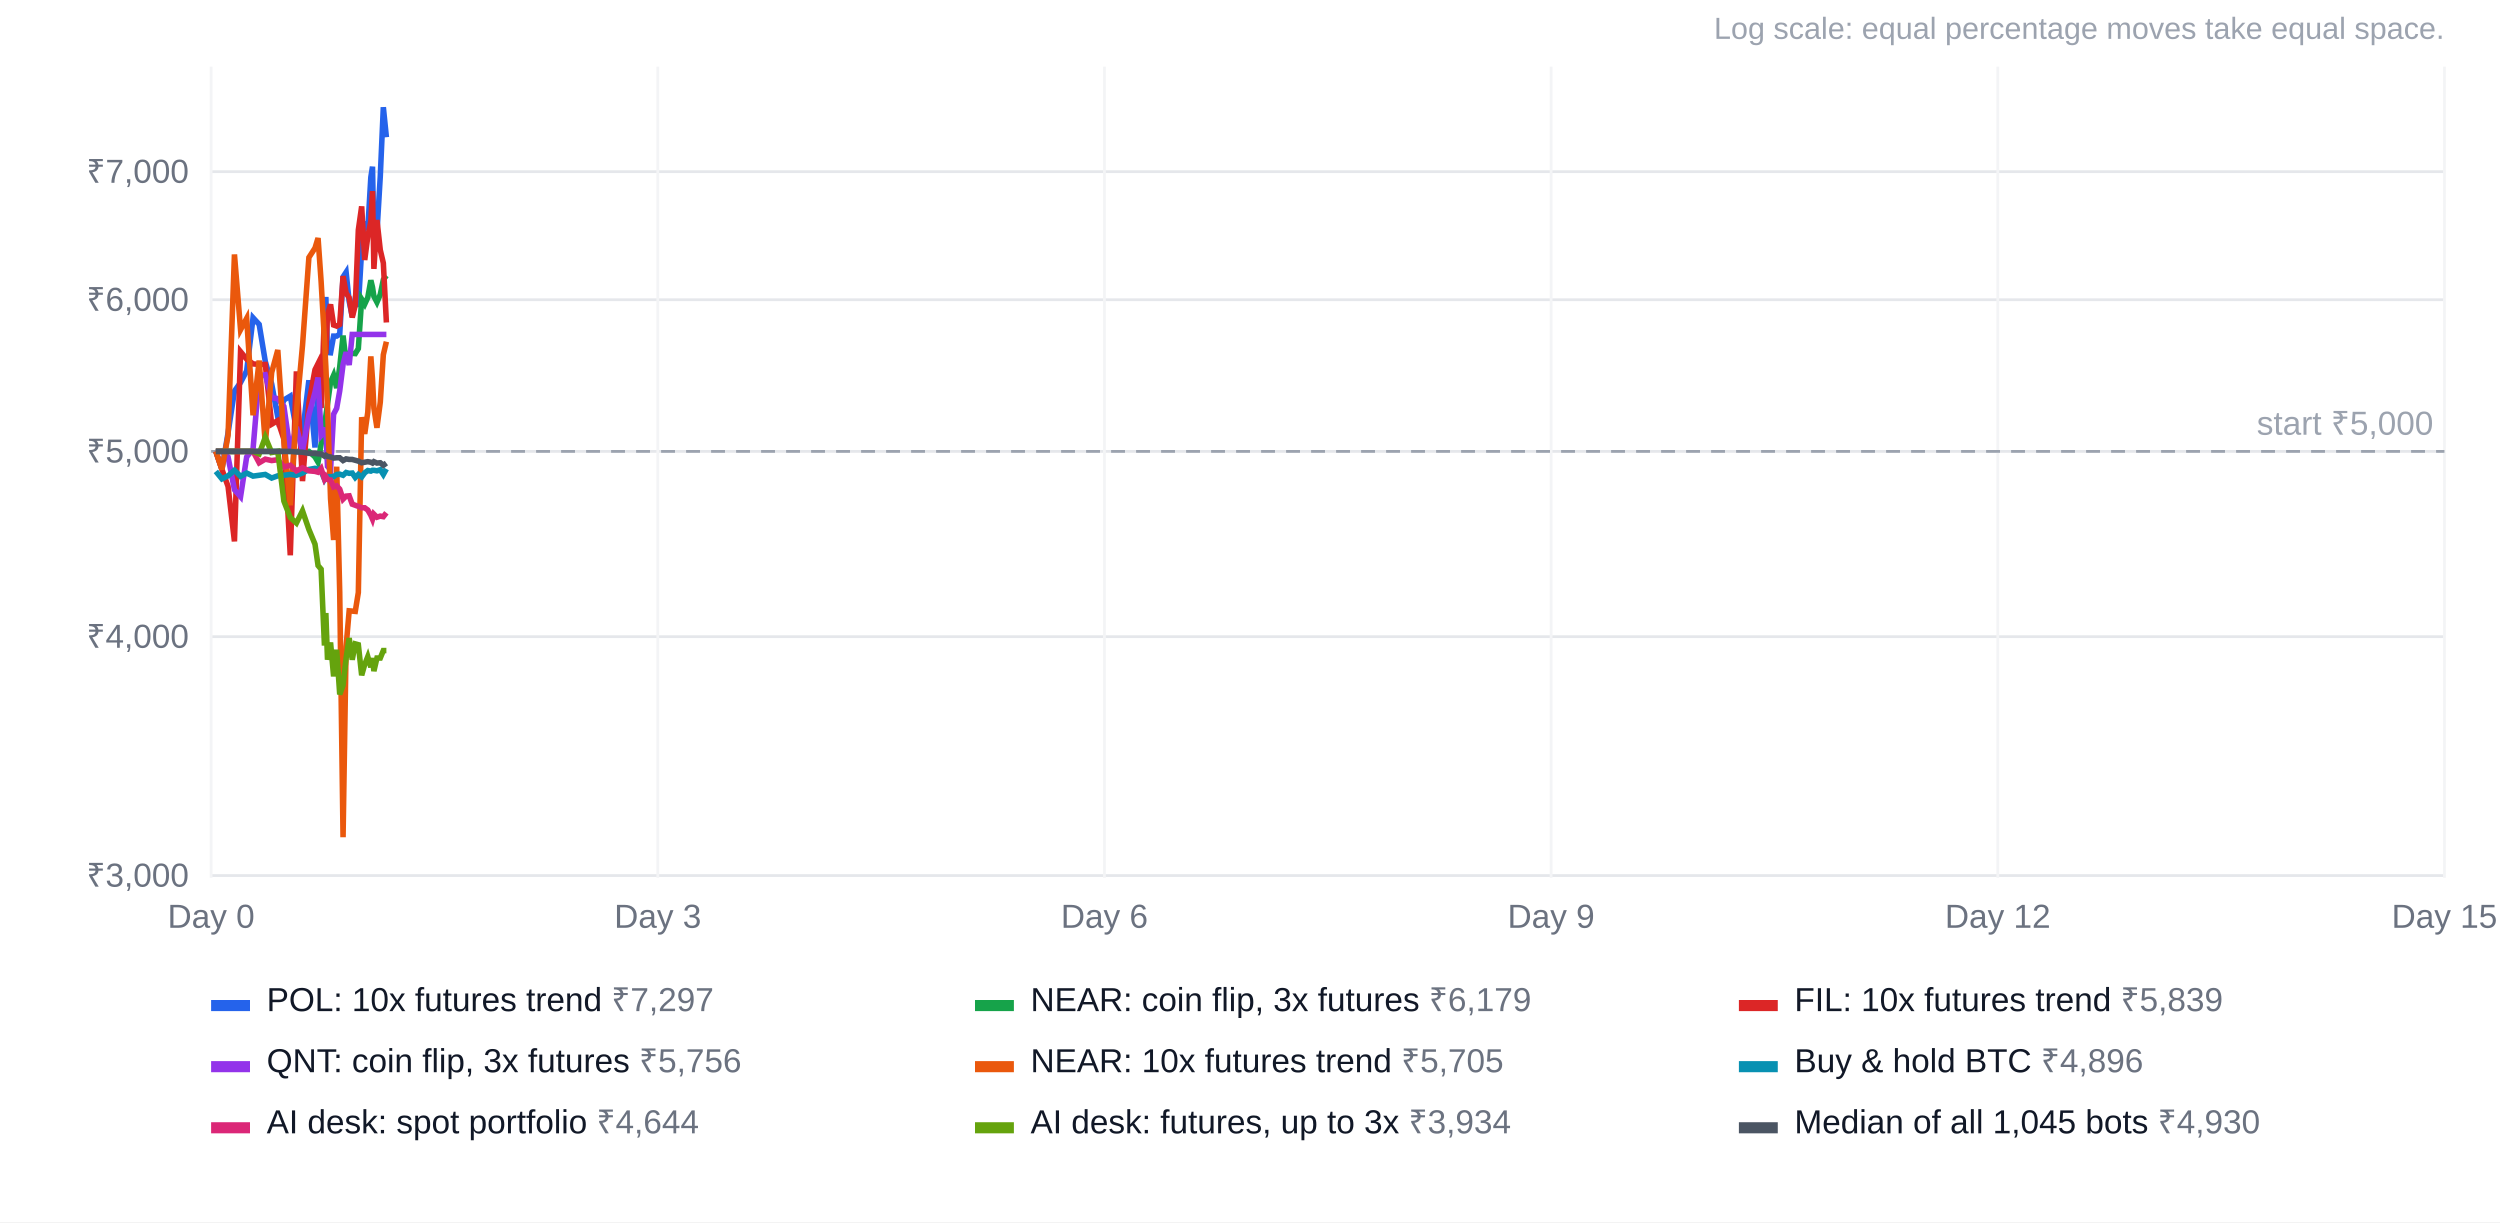
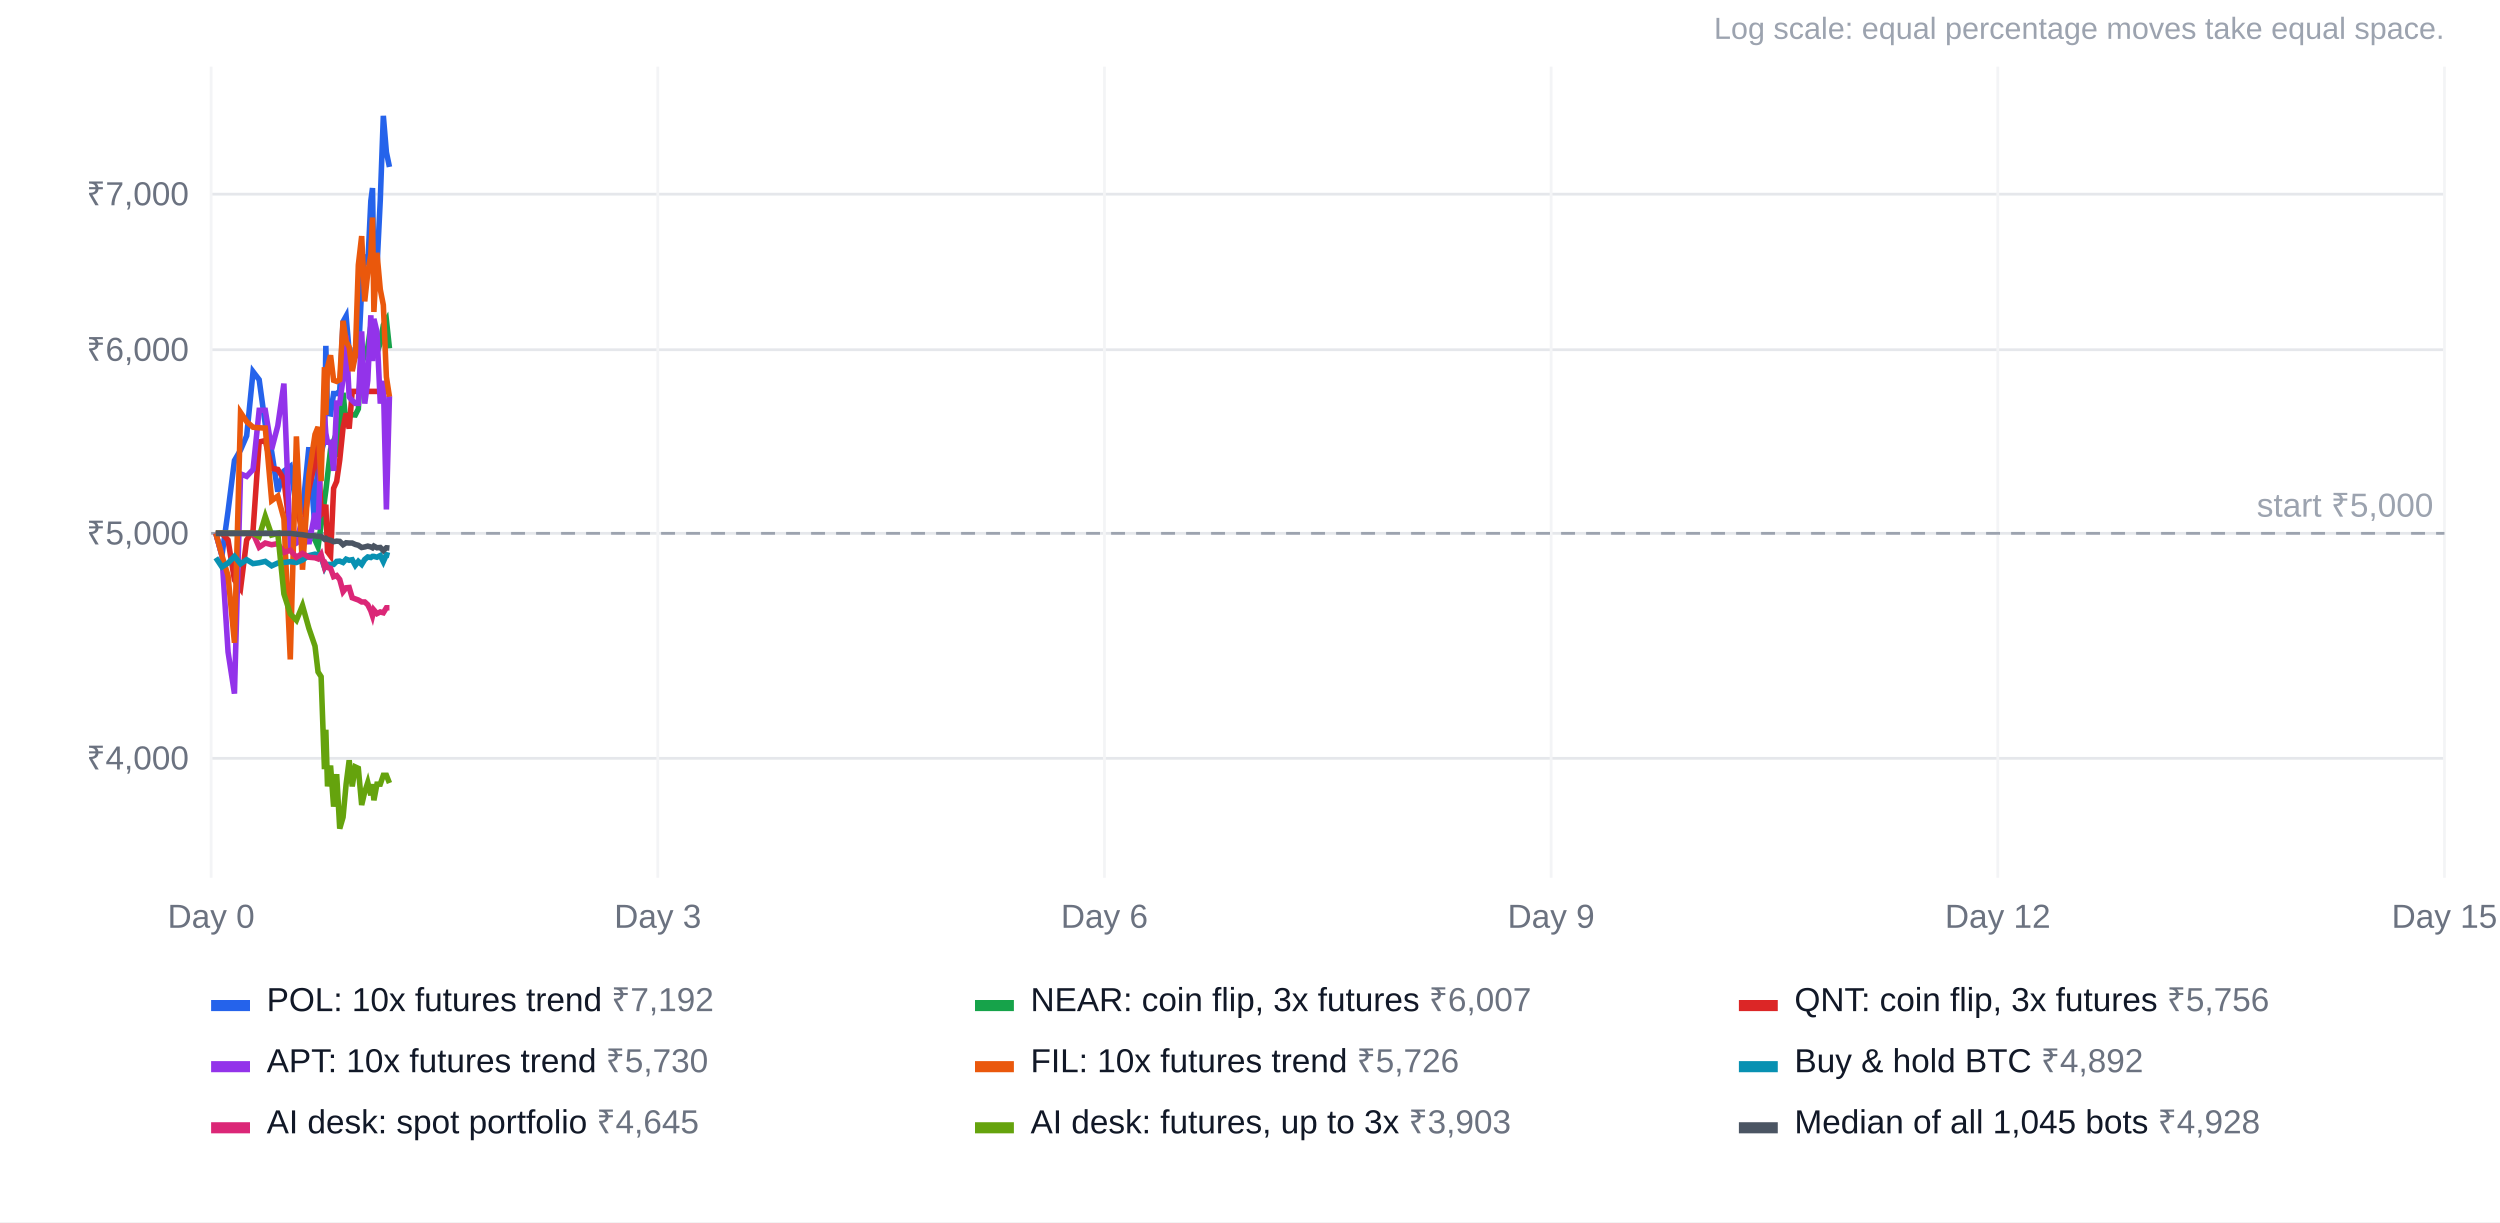
<svg xmlns="http://www.w3.org/2000/svg" width="900" height="440" viewBox="0 0 900 440" font-family="Arial, Helvetica, sans-serif" font-size="12">
  <rect width="100%" height="100%" fill="#ffffff" />
  <text x="880" y="14" text-anchor="end" fill="#9ca3af" font-size="11">Log scale: equal percentage moves take equal space.</text>
-   <line x1="76" x2="880" y1="315.2" y2="315.2" stroke="#e5e7eb" />
-   <text x="68" y="319.2" text-anchor="end" fill="#6b7280">₹3,000</text>
-   <line x1="76" x2="880" y1="229.2" y2="229.2" stroke="#e5e7eb" />
-   <text x="68" y="233.2" text-anchor="end" fill="#6b7280">₹4,000</text>
-   <line x1="76" x2="880" y1="162.5" y2="162.5" stroke="#e5e7eb" />
-   <text x="68" y="166.5" text-anchor="end" fill="#6b7280">₹5,000</text>
-   <line x1="76" x2="880" y1="107.9" y2="107.9" stroke="#e5e7eb" />
-   <text x="68" y="111.9" text-anchor="end" fill="#6b7280">₹6,000</text>
-   <line x1="76" x2="880" y1="61.8" y2="61.8" stroke="#e5e7eb" />
-   <text x="68" y="65.8" text-anchor="end" fill="#6b7280">₹7,000</text>
+   <line x1="76" x2="880" y1="273.0" y2="273.0" stroke="#e5e7eb" />
+   <text x="68" y="277.0" text-anchor="end" fill="#6b7280">₹4,000</text>
+   <line x1="76" x2="880" y1="192.0" y2="192.0" stroke="#e5e7eb" />
+   <text x="68" y="196.0" text-anchor="end" fill="#6b7280">₹5,000</text>
+   <line x1="76" x2="880" y1="125.9" y2="125.9" stroke="#e5e7eb" />
+   <text x="68" y="129.9" text-anchor="end" fill="#6b7280">₹6,000</text>
+   <line x1="76" x2="880" y1="69.9" y2="69.9" stroke="#e5e7eb" />
+   <text x="68" y="73.9" text-anchor="end" fill="#6b7280">₹7,000</text>
  <line x1="76.0" x2="76.0" y1="24" y2="316" stroke="#f3f4f6" />
  <text x="76.0" y="334" text-anchor="middle" fill="#6b7280">Day 0</text>
  <line x1="236.8" x2="236.8" y1="24" y2="316" stroke="#f3f4f6" />
  <text x="236.8" y="334" text-anchor="middle" fill="#6b7280">Day 3</text>
  <line x1="397.6" x2="397.6" y1="24" y2="316" stroke="#f3f4f6" />
  <text x="397.6" y="334" text-anchor="middle" fill="#6b7280">Day 6</text>
  <line x1="558.4" x2="558.4" y1="24" y2="316" stroke="#f3f4f6" />
  <text x="558.4" y="334" text-anchor="middle" fill="#6b7280">Day 9</text>
  <line x1="719.2" x2="719.2" y1="24" y2="316" stroke="#f3f4f6" />
  <text x="719.2" y="334" text-anchor="middle" fill="#6b7280">Day 12</text>
  <line x1="880.0" x2="880.0" y1="24" y2="316" stroke="#f3f4f6" />
  <text x="880.0" y="334" text-anchor="middle" fill="#6b7280">Day 15</text>
-   <line x1="76" x2="880" y1="162.5" y2="162.5" stroke="#9ca3af" stroke-dasharray="5 4" />
-   <text x="876" y="156.5" text-anchor="end" fill="#9ca3af">start ₹5,000</text>
-   <polyline points="77.7,162.5 79.9,169.0 82.1,155.8 84.4,140.8 86.6,137.7 88.8,133.5 91.1,114.4 93.3,116.8 95.5,130.1 97.8,138.2 100.0,150.1 102.2,144.0 104.5,142.6 106.7,154.6 108.9,156.0 111.2,136.9 113.4,161.1 114.5,137.8 115.6,138.5 116.8,134.8 117.3,106.9 117.9,126.9 119.0,127.0 120.1,121.0 121.2,121.0 122.3,120.3 123.5,99.7 124.6,98.0 125.7,108.5 126.8,113.8 127.9,107.3 129.0,110.4 130.2,89.8 131.3,79.8 132.4,82.7 133.5,63.8 134.1,60.0 134.6,86.7 135.7,83.7 136.9,63.5 138.0,38.6 139.1,49.4" fill="none" stroke="#2563eb" stroke-width="2" />
+   <line x1="76" x2="880" y1="192.0" y2="192.0" stroke="#9ca3af" stroke-dasharray="5 4" />
+   <text x="876" y="186.0" text-anchor="end" fill="#9ca3af">start ₹5,000</text>
+   <polyline points="77.7,192.0 79.9,200.0 82.1,184.0 84.4,165.8 86.6,162.0 88.8,156.9 91.1,133.8 93.3,136.7 95.5,152.8 97.8,162.6 100.0,177.0 102.2,169.6 104.5,167.9 106.7,182.5 108.9,184.1 111.2,161.0 113.4,190.4 114.5,162.1 115.6,163.0 116.8,158.5 117.3,124.5 117.9,148.8 119.0,149.0 120.1,141.7 121.2,141.7 122.3,140.8 123.5,115.8 124.6,113.8 125.7,126.5 126.8,133.0 127.9,125.1 129.0,128.8 130.2,103.9 131.3,91.7 132.4,95.3 133.5,72.3 134.1,67.7 134.6,100.1 135.7,96.5 136.9,72.0 138.0,41.7 139.1,54.8 140.2,60.1" fill="none" stroke="#2563eb" stroke-width="2" />
  <rect x="76" y="360" width="14" height="4" fill="#2563eb" />
-   <text x="96" y="364" fill="#111827">POL: 10x futures trend <tspan fill="#6b7280">₹7,297</tspan>
+   <text x="96" y="364" fill="#111827">POL: 10x futures trend <tspan fill="#6b7280">₹7,192</tspan>
  </text>
-   <polyline points="77.7,162.5 79.9,162.5 82.1,162.5 84.4,162.5 86.6,162.5 88.8,162.5 91.1,162.5 93.3,162.5 95.5,162.5 97.8,162.5 100.0,162.5 102.2,162.5 104.5,162.5 106.7,162.5 108.9,162.5 111.2,162.5 113.4,164.5 114.5,166.4 115.6,159.9 116.8,152.8 117.3,149.7 117.9,145.5 119.0,137.6 120.1,135.1 121.2,139.7 122.3,132.1 123.5,120.8 124.6,130.2 125.7,127.2 126.8,127.2 127.9,127.3 129.0,125.5 130.2,107.7 131.3,109.5 132.4,107.1 133.5,100.9 134.1,103.4 134.6,106.7 135.7,108.8 136.9,106.0 138.0,100.7 139.1,99.2" fill="none" stroke="#16a34a" stroke-width="2" />
+   <polyline points="77.7,192.0 79.9,192.0 82.1,192.0 84.4,192.0 86.6,192.0 88.8,192.0 91.1,192.0 93.3,192.0 95.5,192.0 97.8,192.0 100.0,192.0 102.2,192.0 104.5,192.0 106.7,192.0 108.9,192.0 111.2,192.0 113.4,194.4 114.5,196.9 115.6,188.9 116.8,180.3 117.3,176.6 117.9,171.4 119.0,161.8 120.1,158.8 121.2,164.4 122.3,155.2 123.5,141.4 124.6,152.9 125.7,149.3 126.8,149.3 127.9,149.4 129.0,147.2 130.2,125.6 131.3,127.8 132.4,124.9 133.5,117.3 134.1,120.4 134.6,124.3 135.7,127.0 136.9,123.5 138.0,117.0 139.1,115.2 140.2,125.4" fill="none" stroke="#16a34a" stroke-width="2" />
  <rect x="351" y="360" width="14" height="4" fill="#16a34a" />
-   <text x="371" y="364" fill="#111827">NEAR: coin flip, 3x futures <tspan fill="#6b7280">₹6,179</tspan>
+   <text x="371" y="364" fill="#111827">NEAR: coin flip, 3x futures <tspan fill="#6b7280">₹6,007</tspan>
  </text>
-   <polyline points="77.7,162.5 79.9,169.0 82.1,175.1 84.4,194.9 86.6,126.6 88.8,129.3 91.1,131.0 93.3,131.2 95.5,131.2 97.8,152.7 100.0,151.4 102.2,158.1 104.5,199.9 106.7,133.7 108.9,173.2 111.2,145.1 113.4,133.1 114.5,130.9 115.6,146.9 116.8,113.1 117.3,127.4 117.9,113.1 119.0,109.6 120.1,117.0 121.2,117.4 122.3,116.8 123.5,99.4 124.6,105.5 125.7,107.2 126.8,114.3 127.9,109.9 129.0,82.8 130.2,74.3 131.3,93.6 132.4,85.2 133.5,79.7 134.1,68.8 134.6,96.8 135.7,79.2 136.9,90.0 138.0,94.7 139.1,116.1" fill="none" stroke="#dc2626" stroke-width="2" />
+   <polyline points="77.7,192.0 79.9,192.0 82.1,194.4 84.4,208.8 86.6,211.9 88.8,194.4 91.1,191.0 93.3,159.1 95.5,158.6 97.8,168.6 100.0,169.0 102.2,172.5 104.5,192.1 106.7,181.5 108.9,192.0 111.2,176.1 113.4,166.2 114.5,159.8 115.6,185.1 116.8,183.5 117.3,181.7 117.9,198.6 119.0,200.1 120.1,175.8 121.2,173.3 122.3,165.6 123.5,154.0 124.6,148.8 125.7,154.3 126.8,140.9 127.9,140.9 129.0,140.9 130.2,140.9 131.3,140.9 132.4,140.9 133.5,140.9 134.1,140.9 134.6,140.9 135.7,140.9 136.9,140.9 138.0,140.9 139.1,140.9 140.2,140.9" fill="none" stroke="#dc2626" stroke-width="2" />
  <rect x="626" y="360" width="14" height="4" fill="#dc2626" />
-   <text x="646" y="364" fill="#111827">FIL: 10x futures trend <tspan fill="#6b7280">₹5,839</tspan>
+   <text x="646" y="364" fill="#111827">QNT: coin flip, 3x futures <tspan fill="#6b7280">₹5,756</tspan>
  </text>
-   <polyline points="77.7,162.5 79.9,162.5 82.1,164.5 84.4,176.3 86.6,178.8 88.8,164.5 91.1,161.6 93.3,135.3 95.5,134.9 97.8,143.2 100.0,143.5 102.2,146.3 104.5,162.5 106.7,153.7 108.9,162.4 111.2,149.3 113.4,141.2 114.5,135.9 115.6,156.8 116.8,155.4 117.3,154.0 117.9,167.9 119.0,169.1 120.1,149.1 121.2,147.0 122.3,140.7 123.5,131.2 124.6,126.8 125.7,131.4 126.8,120.4 127.9,120.4 129.0,120.4 130.2,120.4 131.3,120.4 132.4,120.4 133.5,120.4 134.1,120.4 134.6,120.4 135.7,120.4 136.9,120.4 138.0,120.4 139.1,120.4" fill="none" stroke="#9333ea" stroke-width="2" />
+   <polyline points="77.7,192.0 79.9,200.0 82.1,234.7 84.4,249.7 86.6,170.6 88.8,171.5 91.1,169.0 93.3,147.7 95.5,147.7 97.8,161.7 100.0,153.3 102.2,138.1 104.5,196.8 106.7,195.5 108.9,186.4 111.2,195.8 113.4,184.7 114.5,190.6 115.6,160.0 116.8,149.0 117.3,156.0 117.9,159.2 119.0,159.2 120.1,169.5 121.2,145.1 122.3,145.1 123.5,136.4 124.6,120.8 125.7,142.9 126.8,144.2 127.9,145.2 129.0,145.2 130.2,119.3 131.3,145.3 132.4,137.0 133.5,113.5 134.1,130.0 134.6,114.8 135.7,119.4 136.9,145.3 138.0,137.1 139.1,183.4 140.2,142.6" fill="none" stroke="#9333ea" stroke-width="2" />
  <rect x="76" y="382" width="14" height="4" fill="#9333ea" />
-   <text x="96" y="386" fill="#111827">QNT: coin flip, 3x futures <tspan fill="#6b7280">₹5,756</tspan>
+   <text x="96" y="386" fill="#111827">APT: 10x futures trend <tspan fill="#6b7280">₹5,730</tspan>
  </text>
-   <polyline points="77.7,162.5 79.9,169.0 82.1,156.7 84.4,91.6 86.6,118.7 88.8,114.6 91.1,149.5 93.3,129.8 95.5,159.7 97.8,134.1 100.0,126.0 102.2,158.2 104.5,181.9 106.7,148.5 108.9,124.4 111.2,92.7 113.4,89.3 114.5,85.7 115.6,101.3 116.8,122.3 117.3,132.0 117.9,146.2 119.0,179.6 120.1,194.4 121.2,168.0 122.3,213.3 123.5,301.4 124.6,232.7 125.7,219.9 126.8,220.0 127.9,220.1 129.0,213.3 130.2,150.2 131.3,156.2 132.4,148.4 133.5,128.3 134.1,136.5 134.6,146.9 135.7,154.0 136.9,144.8 138.0,127.7 139.1,123.0" fill="none" stroke="#ea580c" stroke-width="2" />
+   <polyline points="77.7,192.0 79.9,200.0 82.1,207.3 84.4,231.4 86.6,148.5 88.8,151.8 91.1,153.8 93.3,154.0 95.5,154.1 97.8,180.2 100.0,178.6 102.2,186.7 104.5,237.4 106.7,157.1 108.9,205.1 111.2,171.0 113.4,156.4 114.5,153.7 115.6,173.2 116.8,132.2 117.3,149.4 117.9,132.2 119.0,127.9 120.1,136.9 121.2,137.3 122.3,136.7 123.5,115.5 124.6,122.9 125.7,125.0 126.8,133.6 127.9,128.2 129.0,95.4 130.2,85.0 131.3,108.5 132.4,98.2 133.5,91.6 134.1,78.3 134.6,112.3 135.7,91.0 136.9,104.2 138.0,109.8 139.1,135.7 140.2,142.8" fill="none" stroke="#ea580c" stroke-width="2" />
  <rect x="351" y="382" width="14" height="4" fill="#ea580c" />
-   <text x="371" y="386" fill="#111827">NEAR: 10x futures trend <tspan fill="#6b7280">₹5,705</tspan>
+   <text x="371" y="386" fill="#111827">FIL: 10x futures trend <tspan fill="#6b7280">₹5,726</tspan>
  </text>
-   <polyline points="77.7,169.7 79.9,172.4 82.1,171.3 84.4,169.3 86.6,171.5 88.8,170.3 91.1,171.4 93.3,171.1 95.5,170.8 97.8,172.1 100.0,171.3 102.2,171.1 104.5,170.8 106.7,171.1 108.9,170.3 111.2,169.0 113.4,168.6 114.5,168.8 115.6,169.6 116.8,172.5 117.3,171.6 117.9,171.6 119.0,171.6 120.1,171.6 121.2,170.8 122.3,170.7 123.5,171.1 124.6,170.1 125.7,170.4 126.8,170.3 127.9,171.9 129.0,170.8 130.2,171.7 131.3,170.2 132.4,169.4 133.5,169.6 134.1,169.3 134.6,169.3 135.7,169.5 136.9,169.1 138.0,170.8 139.1,168.8" fill="none" stroke="#0891b2" stroke-width="2" />
+   <polyline points="77.7,200.8 79.9,204.1 82.1,202.7 84.4,200.3 86.6,203.0 88.8,201.5 91.1,202.9 93.3,202.6 95.5,202.1 97.8,203.7 100.0,202.7 102.2,202.5 104.5,202.2 106.7,202.5 108.9,201.6 111.2,200.0 113.4,199.5 114.5,199.7 115.6,200.6 116.8,204.2 117.3,203.1 117.9,203.2 119.0,203.2 120.1,203.2 121.2,202.1 122.3,202.0 123.5,202.5 124.6,201.3 125.7,201.7 126.8,201.5 127.9,203.5 129.0,202.1 130.2,203.2 131.3,201.4 132.4,200.5 133.5,200.7 134.1,200.3 134.6,200.3 135.7,200.6 136.9,200.0 138.0,202.2 139.1,199.7 140.2,200.0" fill="none" stroke="#0891b2" stroke-width="2" />
  <rect x="626" y="382" width="14" height="4" fill="#0891b2" />
-   <text x="646" y="386" fill="#111827">Buy &amp; hold BTC <tspan fill="#6b7280">₹4,896</tspan>
+   <text x="646" y="386" fill="#111827">Buy &amp; hold BTC <tspan fill="#6b7280">₹4,892</tspan>
  </text>
-   <polyline points="77.7,162.5 79.9,162.5 82.1,162.5 84.4,162.5 86.6,162.5 88.8,162.5 91.1,162.5 93.3,166.6 95.5,165.3 97.8,165.8 100.0,165.5 102.2,168.1 104.5,167.5 106.7,169.5 108.9,168.4 111.2,169.5 113.4,169.7 114.5,170.0 115.6,168.7 116.8,172.4 117.3,171.6 117.9,172.6 119.0,172.8 120.1,175.3 121.2,174.9 122.3,176.1 123.5,179.7 124.6,178.6 125.7,178.5 126.8,181.5 127.9,181.9 129.0,182.3 130.2,182.8 131.3,182.8 132.4,183.6 133.5,185.5 134.1,186.9 134.6,185.1 135.7,186.2 136.9,185.8 138.0,186.0 139.1,184.6" fill="none" stroke="#db2777" stroke-width="2" />
+   <polyline points="77.7,192.0 79.9,192.0 82.1,192.0 84.4,192.0 86.6,192.0 88.8,192.0 91.1,192.0 93.3,197.0 95.5,195.5 97.8,196.1 100.0,195.7 102.2,198.9 104.5,198.1 106.7,200.6 108.9,199.2 111.2,200.6 113.4,200.8 114.5,201.2 115.6,199.6 116.8,204.1 117.3,203.2 117.9,204.3 119.0,204.6 120.1,207.6 121.2,207.2 122.3,208.6 123.5,213.0 124.6,211.6 125.7,211.5 126.8,215.2 127.9,215.6 129.0,216.0 130.2,216.7 131.3,216.7 132.4,217.7 133.5,219.9 134.1,221.7 134.6,219.6 135.7,220.9 136.9,220.3 138.0,220.6 139.1,218.8 140.2,218.8" fill="none" stroke="#db2777" stroke-width="2" />
  <rect x="76" y="404" width="14" height="4" fill="#db2777" />
-   <text x="96" y="408" fill="#111827">AI desk: spot portfolio <tspan fill="#6b7280">₹4,644</tspan>
+   <text x="96" y="408" fill="#111827">AI desk: spot portfolio <tspan fill="#6b7280">₹4,645</tspan>
  </text>
-   <polyline points="77.7,162.5 79.9,162.5 82.1,162.5 84.4,162.5 86.6,162.5 88.8,162.5 91.1,162.5 93.3,163.4 95.5,157.4 97.8,162.9 100.0,162.5 102.2,180.4 104.5,186.3 106.7,188.3 108.9,183.9 111.2,190.6 113.4,195.9 114.5,203.6 115.6,204.9 116.8,232.4 117.3,220.7 117.9,237.5 119.0,231.3 120.1,243.5 121.2,233.9 122.3,250.0 123.5,246.7 124.6,236.9 125.7,229.7 126.8,237.5 127.9,231.8 129.0,232.1 130.2,243.1 131.3,239.2 132.4,236.4 133.5,240.2 134.1,236.9 134.6,241.6 135.7,236.9 136.9,236.9 138.0,234.2 139.1,234.2" fill="none" stroke="#65a30d" stroke-width="2" />
+   <polyline points="77.7,192.0 79.9,192.0 82.1,192.0 84.4,192.0 86.6,192.0 88.8,192.0 91.1,192.0 93.3,193.2 95.5,185.9 97.8,192.6 100.0,192.0 102.2,213.8 104.5,221.0 106.7,223.3 108.9,218.0 111.2,226.2 113.4,232.6 114.5,241.9 115.6,243.6 116.8,276.9 117.3,262.7 117.9,283.1 119.0,275.6 120.1,290.4 121.2,278.7 122.3,298.3 123.5,294.2 124.6,282.3 125.7,273.7 126.8,283.1 127.9,276.1 129.0,276.6 130.2,289.8 131.3,285.1 132.4,281.7 133.5,286.3 134.1,282.3 134.6,288.1 135.7,282.3 136.9,282.3 138.0,279.1 139.1,279.1 140.2,281.9" fill="none" stroke="#65a30d" stroke-width="2" />
  <rect x="351" y="404" width="14" height="4" fill="#65a30d" />
-   <text x="371" y="408" fill="#111827">AI desk: futures, up to 3x <tspan fill="#6b7280">₹3,934</tspan>
+   <text x="371" y="408" fill="#111827">AI desk: futures, up to 3x <tspan fill="#6b7280">₹3,903</tspan>
  </text>
-   <polyline points="77.7,162.5 79.9,162.5 82.1,162.5 84.4,162.5 86.6,162.5 88.8,162.5 91.1,162.5 93.3,162.5 95.5,162.5 97.8,162.5 100.0,162.5 102.2,162.5 104.5,162.5 106.7,162.7 108.9,162.8 111.2,163.2 113.4,163.2 114.5,163.4 115.6,163.4 116.8,164.2 117.3,163.9 117.9,164.3 119.0,164.5 120.1,164.9 121.2,164.8 122.3,164.8 123.5,165.8 124.6,165.2 125.7,165.4 126.8,165.4 127.9,165.7 129.0,166.0 130.2,166.6 131.3,166.4 132.4,166.2 133.5,166.4 134.1,166.7 134.6,166.2 135.7,166.7 136.9,166.6 138.0,167.5 139.1,166.7" fill="none" stroke="#4b5563" stroke-width="2" />
+   <polyline points="77.7,192.0 79.9,192.0 82.1,192.0 84.4,192.0 86.6,192.0 88.8,192.0 91.1,192.0 93.3,192.0 95.5,192.0 97.8,192.0 100.0,192.0 102.2,192.0 104.5,192.0 106.7,192.3 108.9,192.5 111.2,192.9 113.4,192.9 114.5,193.1 115.6,193.1 116.8,194.1 117.3,193.8 117.9,194.2 119.0,194.5 120.1,195.0 121.2,194.8 122.3,194.9 123.5,196.1 124.6,195.4 125.7,195.5 126.8,195.5 127.9,196.0 129.0,196.3 130.2,197.1 131.3,196.9 132.4,196.6 133.5,196.9 134.1,197.2 134.6,196.6 135.7,197.2 136.9,197.1 138.0,198.2 139.1,197.2 140.2,197.3" fill="none" stroke="#4b5563" stroke-width="2" />
  <rect x="626" y="404" width="14" height="4" fill="#4b5563" />
-   <text x="646" y="408" fill="#111827">Median of all 1,045 bots <tspan fill="#6b7280">₹4,930</tspan>
+   <text x="646" y="408" fill="#111827">Median of all 1,045 bots <tspan fill="#6b7280">₹4,928</tspan>
  </text>
</svg>
